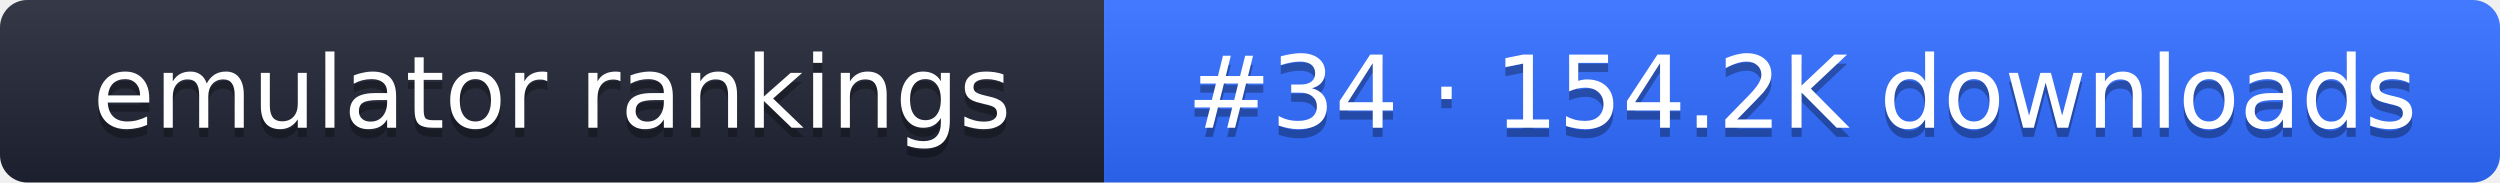
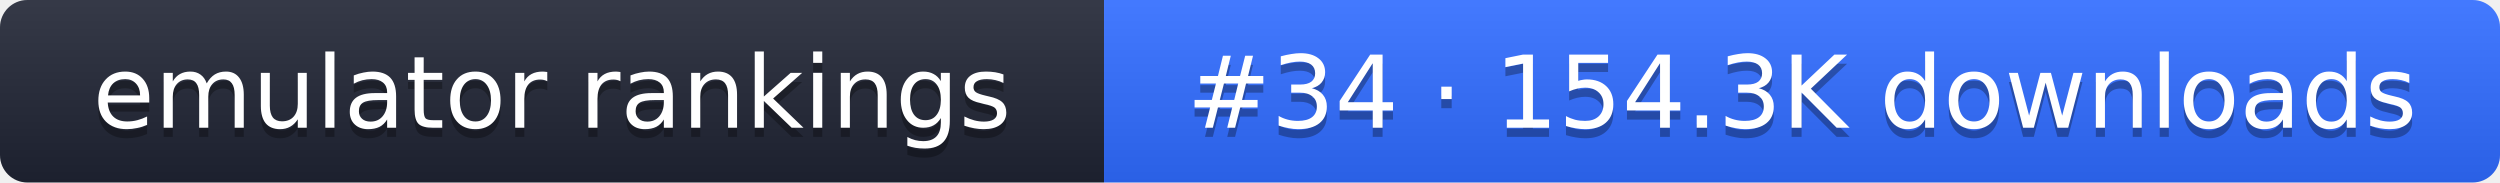
- <svg xmlns="http://www.w3.org/2000/svg" width="274" height="20" role="img" aria-label="emulator rankings: #34 · 154.2K downloads">
+ <svg xmlns="http://www.w3.org/2000/svg" width="274" height="20" role="img" aria-label="emulator rankings: #34 · 154.3K downloads">
  <linearGradient id="g" x2="0" y2="100%">
    <stop offset="0" stop-color="#fff" stop-opacity=".1" />
    <stop offset="1" stop-opacity=".1" />
  </linearGradient>
  <clipPath id="r">
    <rect width="274" height="20" rx="3" fill="#fff" />
  </clipPath>
  <g clip-path="url(#r)">
    <rect width="121" height="20" fill="#1f2433" />
    <rect x="121" width="153" height="20" fill="#2f6bff" />
    <rect width="274" height="20" fill="url(#g)" />
  </g>
  <g fill="#fff" text-anchor="middle" font-family="Verdana,DejaVu Sans,sans-serif" font-size="11">
    <text x="60.5" y="15" fill="#010101" fill-opacity=".3">emulator rankings</text>
    <text x="60.5" y="14">emulator rankings</text>
-     <text x="197.5" y="15" fill="#010101" fill-opacity=".3">#34 · 154.2K downloads</text>
-     <text x="197.5" y="14">#34 · 154.2K downloads</text>
+     <text x="197.5" y="15" fill="#010101" fill-opacity=".3">#34 · 154.3K downloads</text>
+     <text x="197.5" y="14">#34 · 154.3K downloads</text>
  </g>
</svg>
